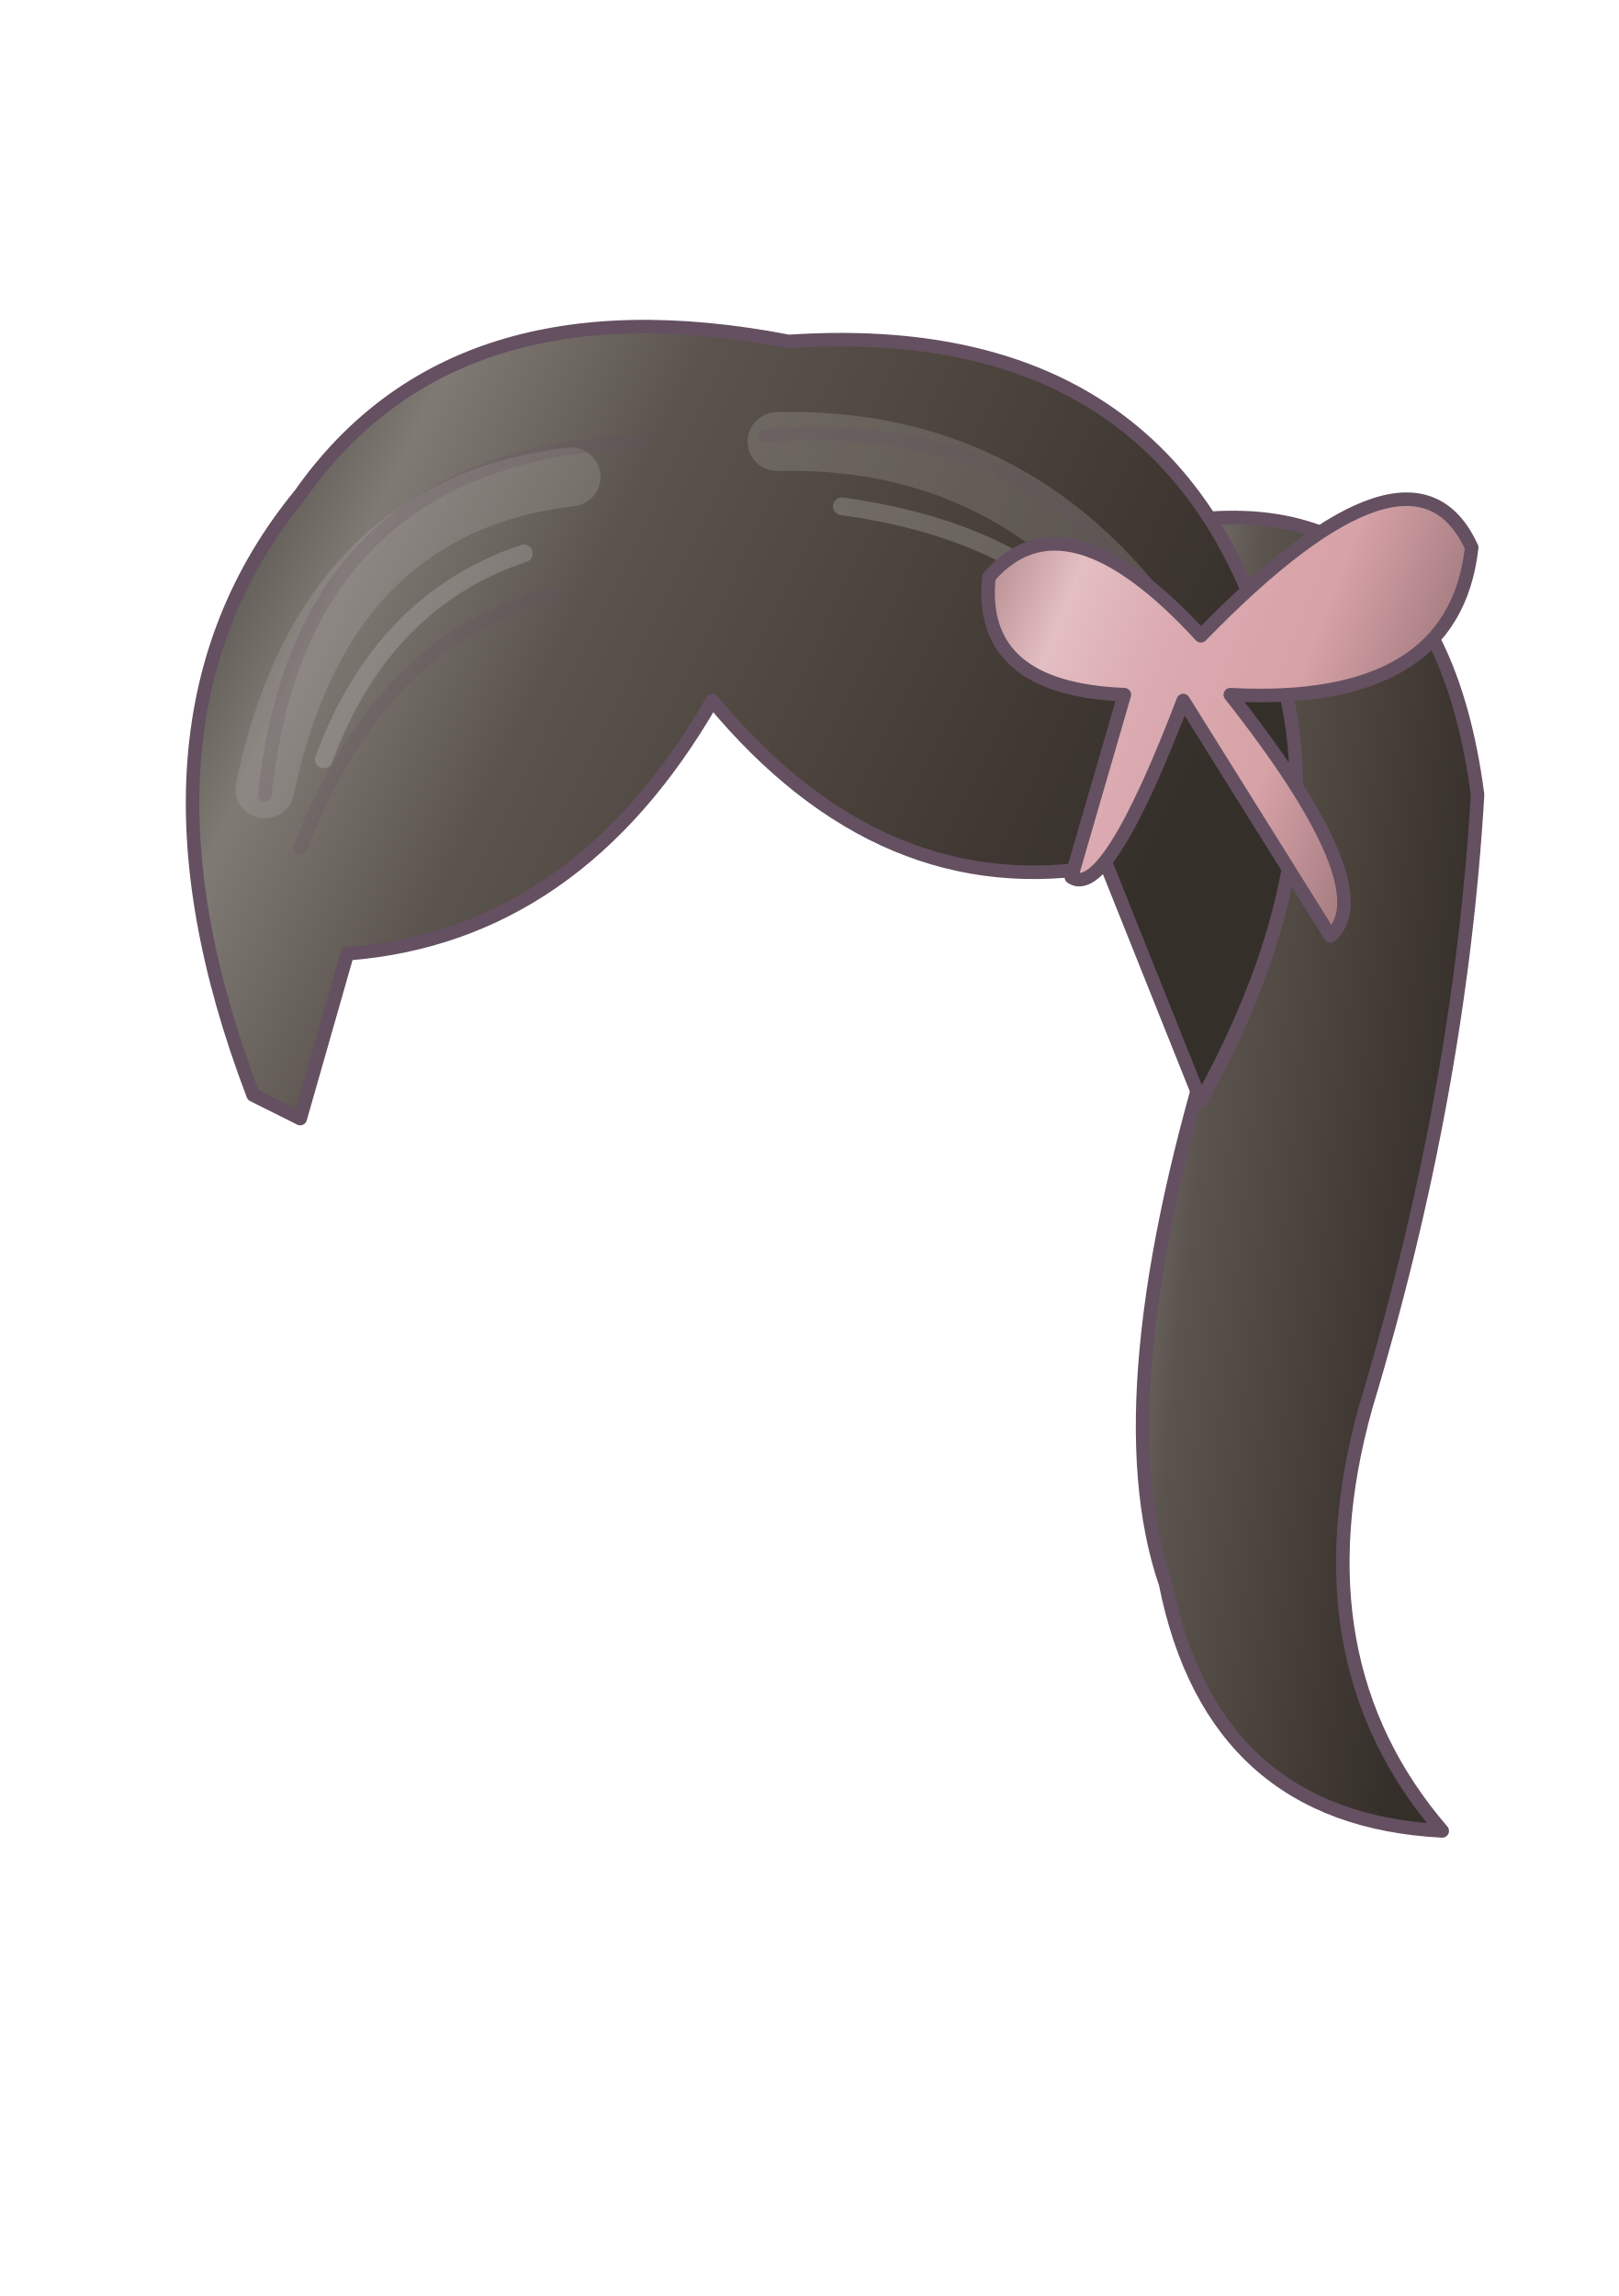
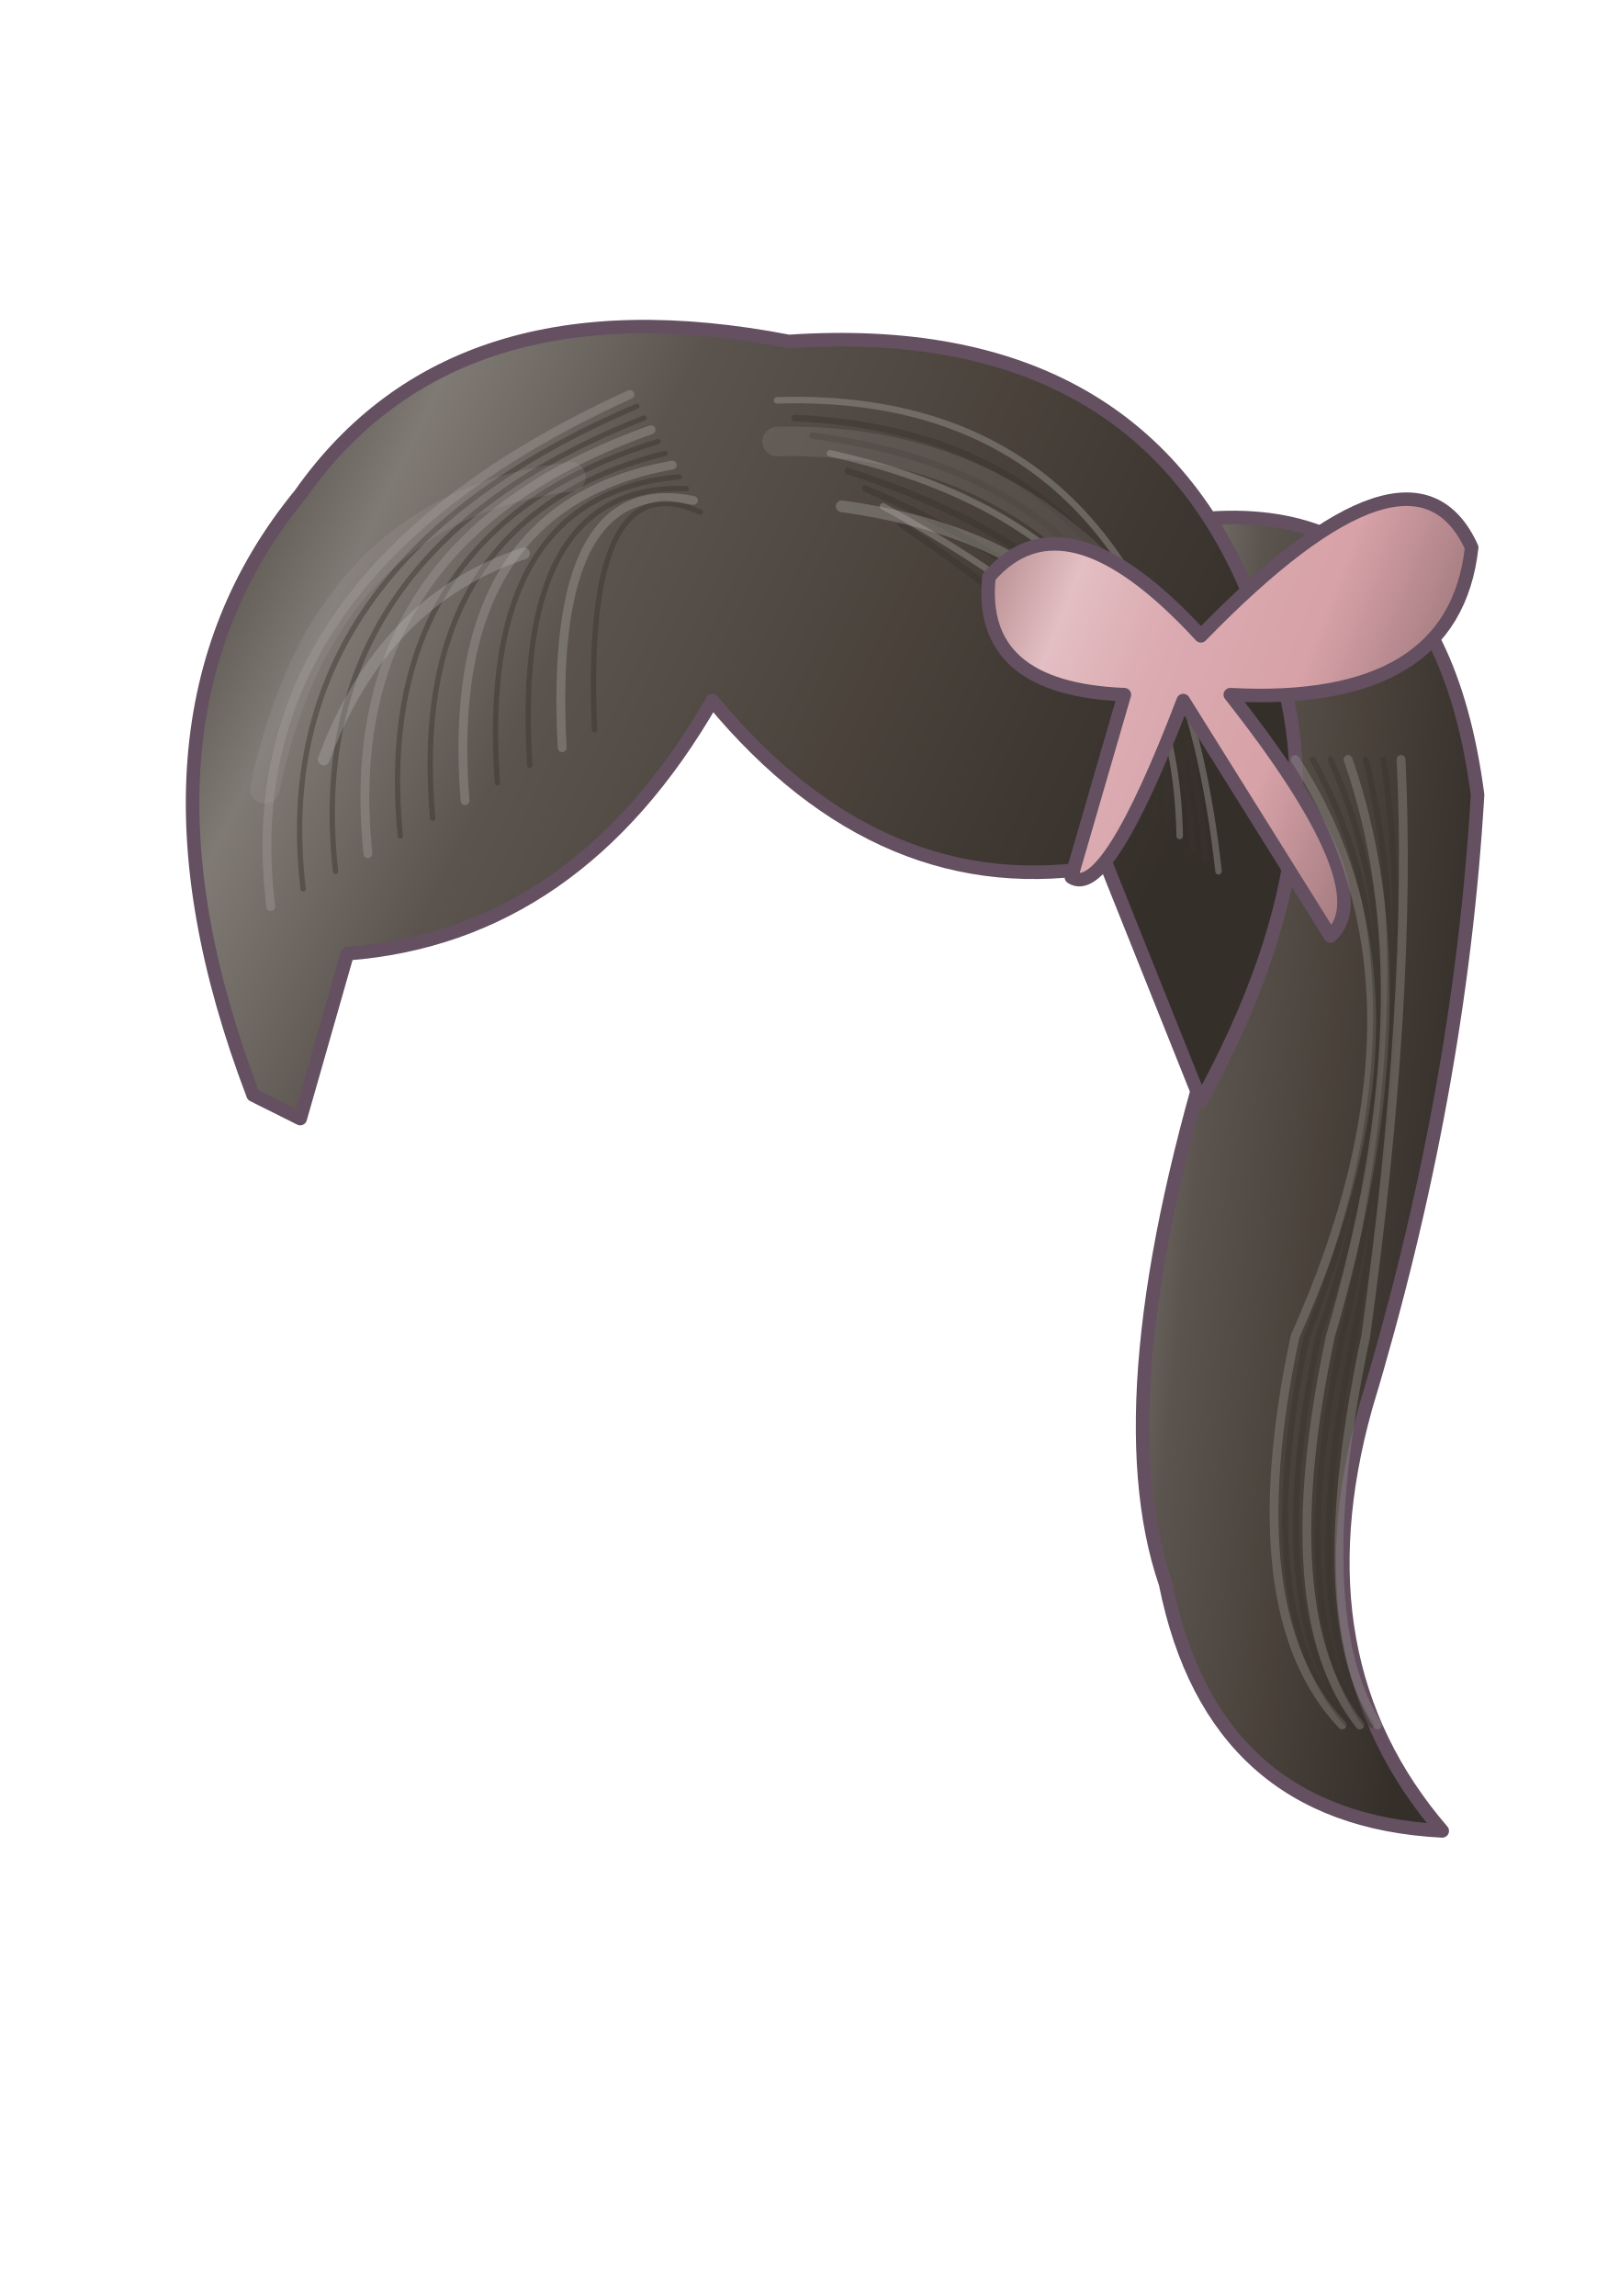
<svg xmlns="http://www.w3.org/2000/svg" width="275" height="390" viewBox="235 45 275 390" fill="none">
  <defs>
-     <linearGradient id="m1hp2453-0" x1="0" y1="0" x2="1" y2=".35">
+     <linearGradient id="m4x65zh-0" x1="0" y1="0" x2="1" y2=".35">
      <stop stop-color="#3a342e" />
      <stop offset=".22" stop-color="#807a75" />
      <stop offset=".42" stop-color="#5b544e" />
      <stop offset=".7" stop-color="#49413a" />
      <stop offset="1" stop-color="#352f2a" />
    </linearGradient>
-     <linearGradient id="m1hp2453-1" x1="0" y1="0" x2="1" y2=".35">
+     <linearGradient id="m4x65zh-1" x1="0" y1="0" x2="1" y2=".35">
      <stop stop-color="#ac8286" />
      <stop offset=".22" stop-color="#e3bec2" />
      <stop offset=".42" stop-color="#dbabb1" />
      <stop offset=".7" stop-color="#d7a2a8" />
      <stop offset="1" stop-color="#9b7579" />
    </linearGradient>
  </defs>
  <g stroke="#645061" stroke-width="2.3" stroke-linecap="round" stroke-linejoin="round">
-     <path d="M421 137 Q478 119 486 180 Q483 231 467 284 Q455 327 480 356 Q441 354 433 314 Q422 282 442 218 Q452 174 418 174Z" fill="url(#m1hp2453-0)" />
-     <path d="M278 231 Q254 168 286 129 Q312 92 369 103 Q429 99 448 148 Q466 183 439 232 L423 192 Q385 199 356 164 Q333 204 294 207 L286 235Z" fill="url(#m1hp2453-0)" />
-     <path d="M280 179 Q290 131 332 126 M367 120 Q407 119 431 152" fill="none" stroke="#b3afac" stroke-width="10" opacity=".25" />
-     <path d="M290 174 Q300 147 324 139 M378 131 Q407 135 421 151" fill="none" stroke="#bfbdba" stroke-width="3" opacity=".3" />
-     <path d="M280 180 Q286 122 344 120 M365 119 Q418 115 437 160 M286 189 Q300 153 329 146" stroke="#645061" opacity="0.24" />
-     <path d="M439 153 Q475 116 485 138 Q482 165 444 163 Q470 196 461 204 L436 164 Q423 198 417 194 L426 163 Q401 162 403 143 Q416 128 439 153Z" fill="url(#m1hp2453-1)" />
+     <path d="M421 137 Q478 119 486 180 Q483 231 467 284 Q455 327 480 356 Q441 354 433 314 Q422 282 442 218 Q452 174 418 174Z" fill="url(#m4x65zh-0)" />
+     <path d="M278 231 Q254 168 286 129 Q312 92 369 103 Q429 99 448 148 Q466 183 439 232 L423 192 Q385 199 356 164 Q333 204 294 207 L286 235Z" fill="url(#m4x65zh-0)" />
+     <path d="M281 199 Q274 143 342 112" fill="none" stroke="#9d9895" stroke-width="1.5" opacity=".44" />
+     <path d="M286.5 196 Q280 141 343.2 114" fill="none" stroke="#37312c" stroke-width="0.9" opacity=".44" />
+     <path d="M292 193 Q286 139 344.4 116" fill="none" stroke="#37312c" stroke-width="0.9" opacity=".44" />
+     <path d="M297.5 190 Q292 137 345.6 118" fill="none" stroke="#9d9895" stroke-width="1.5" opacity=".44" />
+     <path d="M303 187 Q298 135 346.8 120" fill="none" stroke="#37312c" stroke-width="0.9" opacity=".44" />
+     <path d="M308.5 184 Q304 133 348 122" fill="none" stroke="#37312c" stroke-width="0.9" opacity=".44" />
+     <path d="M314 181 Q310 131 349.2 124" fill="none" stroke="#9d9895" stroke-width="1.5" opacity=".44" />
+     <path d="M319.5 178 Q316 129 350.4 126" fill="none" stroke="#37312c" stroke-width="0.9" opacity=".44" />
+     <path d="M325 175 Q322 127 351.6 128" fill="none" stroke="#37312c" stroke-width="0.9" opacity=".44" />
+     <path d="M330.5 172 Q328 125 352.8 130" fill="none" stroke="#9d9895" stroke-width="1.5" opacity=".44" />
+     <path d="M336 169 Q334 123 354 132" fill="none" stroke="#37312c" stroke-width="0.9" opacity=".44" />
+     <path d="M367 113 Q433 111 442 193" fill="none" stroke="#9b9793" stroke-width="1.1" opacity=".46" />
+     <path d="M370 116 Q433.5 119 439.8 191" fill="none" stroke="#38322d" stroke-width="1.1" opacity=".46" />
+     <path d="M373 119 Q434 127 437.6 189" fill="none" stroke="#38322d" stroke-width="1.1" opacity=".46" />
+     <path d="M376 122 Q434.5 135 435.4 187" fill="none" stroke="#9b9793" stroke-width="1.1" opacity=".46" />
+     <path d="M379 125 Q435 143 433.2 185" fill="none" stroke="#38322d" stroke-width="1.1" opacity=".46" />
+     <path d="M382 128 Q435.5 151 431 183" fill="none" stroke="#38322d" stroke-width="1.1" opacity=".46" />
+     <path d="M385 131 Q436 159 428.8 181" fill="none" stroke="#9b9793" stroke-width="1.1" opacity=".46" />
+     <path d="M388 134 Q436.5 167 426.6 179" fill="none" stroke="#38322d" stroke-width="1.1" opacity=".46" />
+     <path d="M280 179 Q290 131 332 126 M367 120 Q407 119 431 152" fill="none" stroke="#b3afac" stroke-width="5" opacity=".15" />
+     <path d="M290 174 Q300 147 324 139 M378 131 Q407 135 421 151" fill="none" stroke="#bfbdba" stroke-width="2" opacity=".3" />
+     <path d="M439 153 Q475 116 485 138 Q482 165 444 163 Q470 196 461 204 L436 164 Q423 198 417 194 L426 163 Q401 162 403 143 Q416 128 439 153Z" fill="url(#m4x65zh-1)" />
+     <path d="M455 174 Q481 214 455 272 Q445 319 463 338" fill="none" stroke="#95918d" stroke-width="1.5" opacity=".4" />
+     <path d="M458 174 Q480 214 457 272 Q447 319 464 338" fill="none" stroke="#37312c" stroke-width="1" opacity=".4" />
+     <path d="M461 174 Q479 214 459 272 Q449 319 465 338" fill="none" stroke="#37312c" stroke-width="1" opacity=".4" />
+     <path d="M464 174 Q478 214 461 272 Q451 319 466 338" fill="none" stroke="#95918d" stroke-width="1.5" opacity=".4" />
+     <path d="M467 174 Q477 214 463 272 Q453 319 467 338" fill="none" stroke="#37312c" stroke-width="1" opacity=".4" />
+     <path d="M470 174 Q476 214 465 272 Q455 319 468 338" fill="none" stroke="#37312c" stroke-width="1" opacity=".4" />
+     <path d="M473 174 Q475 214 467 272 Q457 319 469 338" fill="none" stroke="#95918d" stroke-width="1.5" opacity=".4" />
  </g>
</svg>
